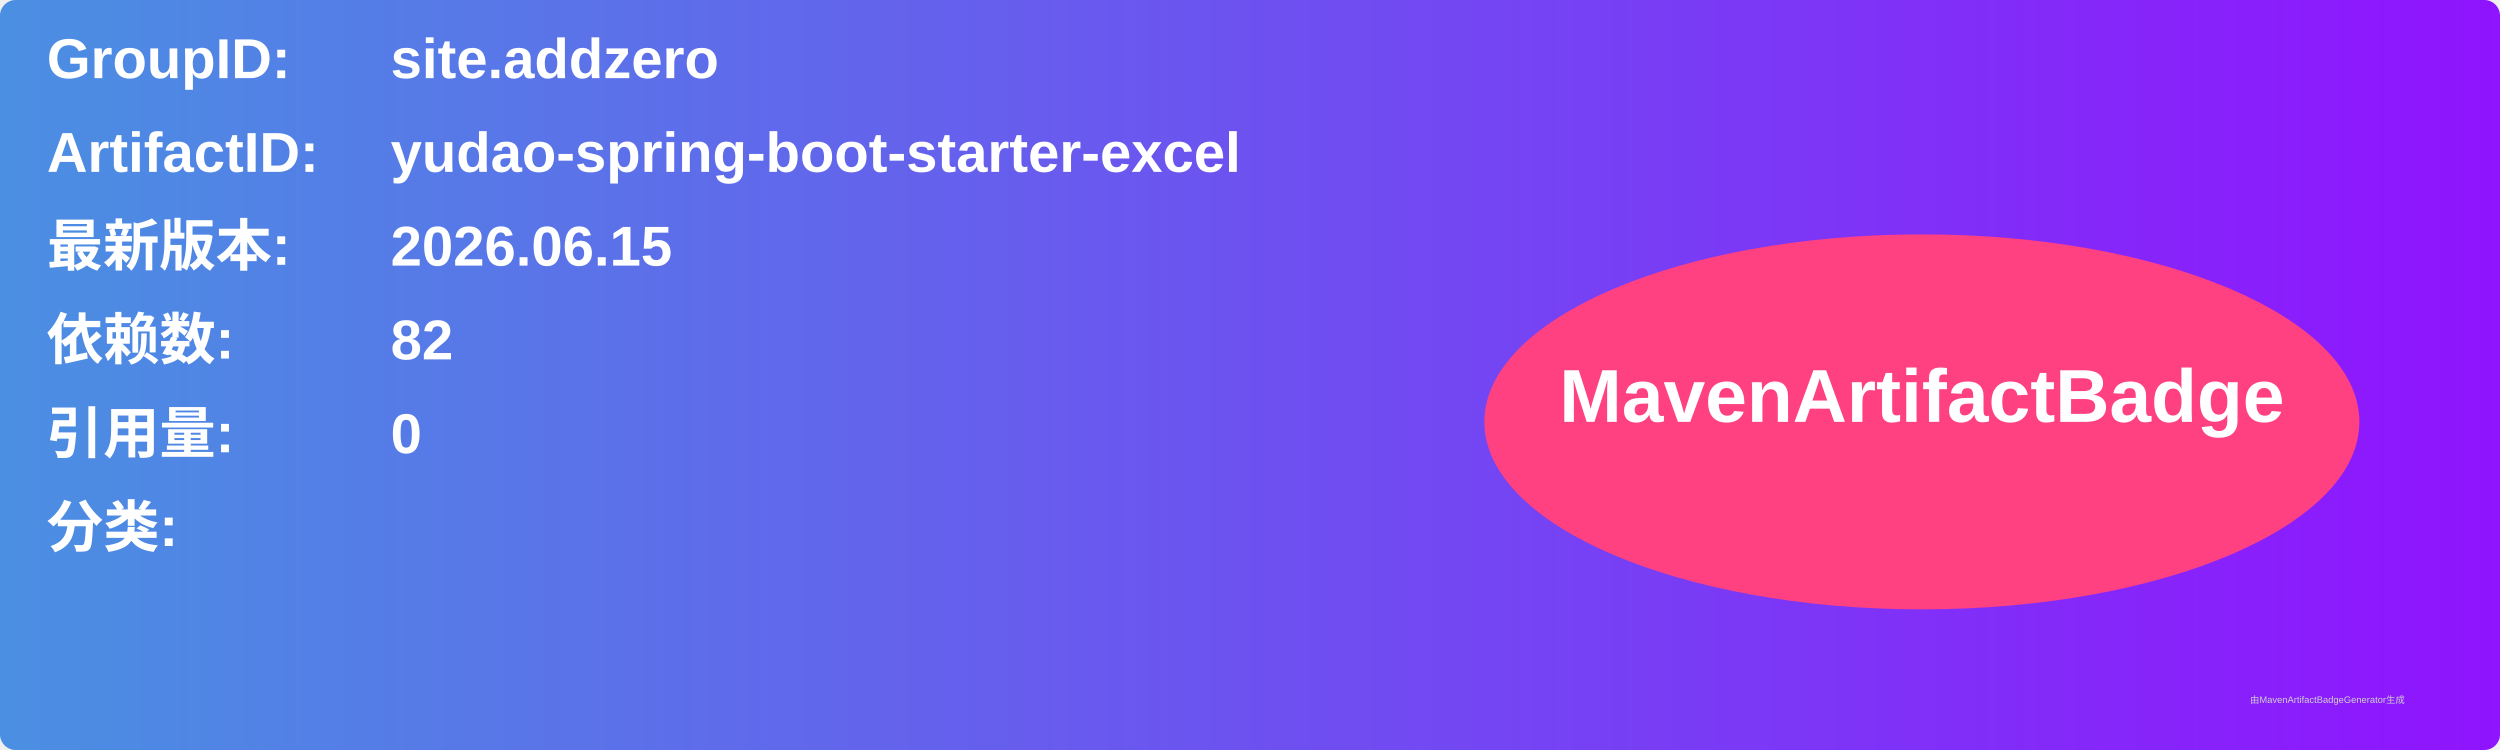
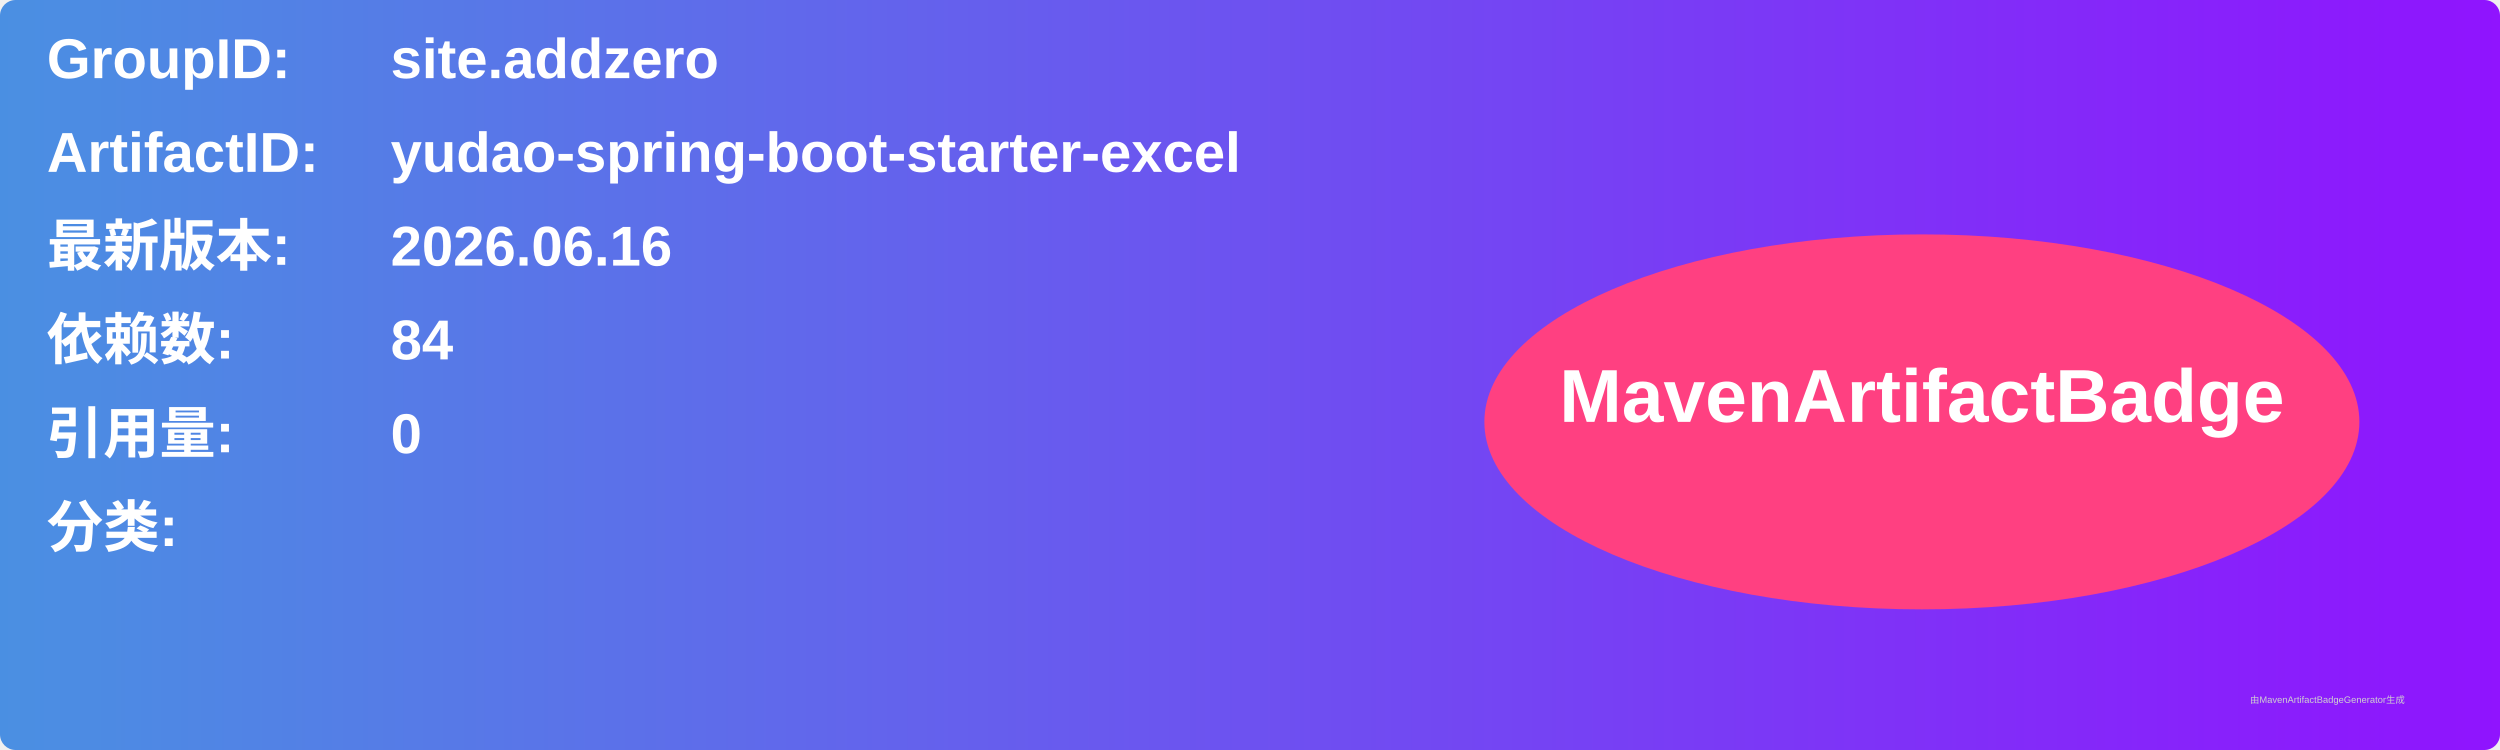
<svg xmlns="http://www.w3.org/2000/svg" width="800" height="240" viewBox="0 0 800 240">
  <linearGradient id="grad" x1="0%" y1="0%" x2="100%" y2="0%">
    <stop offset="0%" stop-color="#4a90e2" />
    <stop offset="100%" stop-color="#9013fe" />
  </linearGradient>
  <rect width="100%" height="100%" rx="5" ry="5" fill="url(#grad)" />
  <g transform="translate(15, 15)">
    <text x="0" y="10" font-family="Arial" font-size="18" fill="white" font-weight="bold" width="260">GroupID:</text>
    <text x="110" y="10" font-family="Arial" font-size="18" fill="white" font-weight="bold" width="460">site.addzero</text>
    <text x="0" y="40" font-family="Arial" font-size="18" fill="white" font-weight="bold" width="260">ArtifactID:</text>
    <text x="110" y="40" font-family="Arial" font-size="18" fill="white" font-weight="bold" width="460">yudao-spring-boot-starter-excel</text>
    <text x="0" y="70" font-family="Arial" font-size="18" fill="white" font-weight="bold">最新版本:</text>
    <text x="110" y="70" font-family="Arial" font-size="18" fill="white" font-weight="bold">
-       <tspan font-weight="bold">2026.06.15</tspan>
+       <tspan font-weight="bold">2026.06.16</tspan>
    </text>
    <text x="0" y="100" font-family="Arial" font-size="18" fill="white" font-weight="bold">依赖数: </text>
    <text x="110" y="100" font-family="Arial" font-size="18" fill="white">
-       <tspan font-weight="bold">82</tspan>
+       <tspan font-weight="bold">84</tspan>
    </text>
    <text x="0" y="130" font-family="Arial" font-size="18" fill="white" font-weight="bold">引用量: </text>
    <text x="110" y="130" font-family="Arial" font-size="18" fill="white">
      <tspan font-weight="bold">0</tspan>
    </text>
    <text x="0" y="160" font-family="Arial" font-size="18" fill="white" font-weight="bold">分类:</text>
    <text x="10" y="190" font-family="Arial" font-size="10" fill="white">
      <tspan font-weight="bold" />
    </text>
    <ellipse cx="600" cy="120" rx="140" ry="60" fill="#ff4081" />
    <text x="600" y="120" text-anchor="middle" font-family="Arial" font-size="24" fill="white" font-weight="bold">MavenArtifactBadge</text>
  </g>
  <text x="720" y="225" font-family="Arial" font-size="3" fill="#d0d0d0">由MavenArtifactBadgeGenerator生成</text>
</svg>
